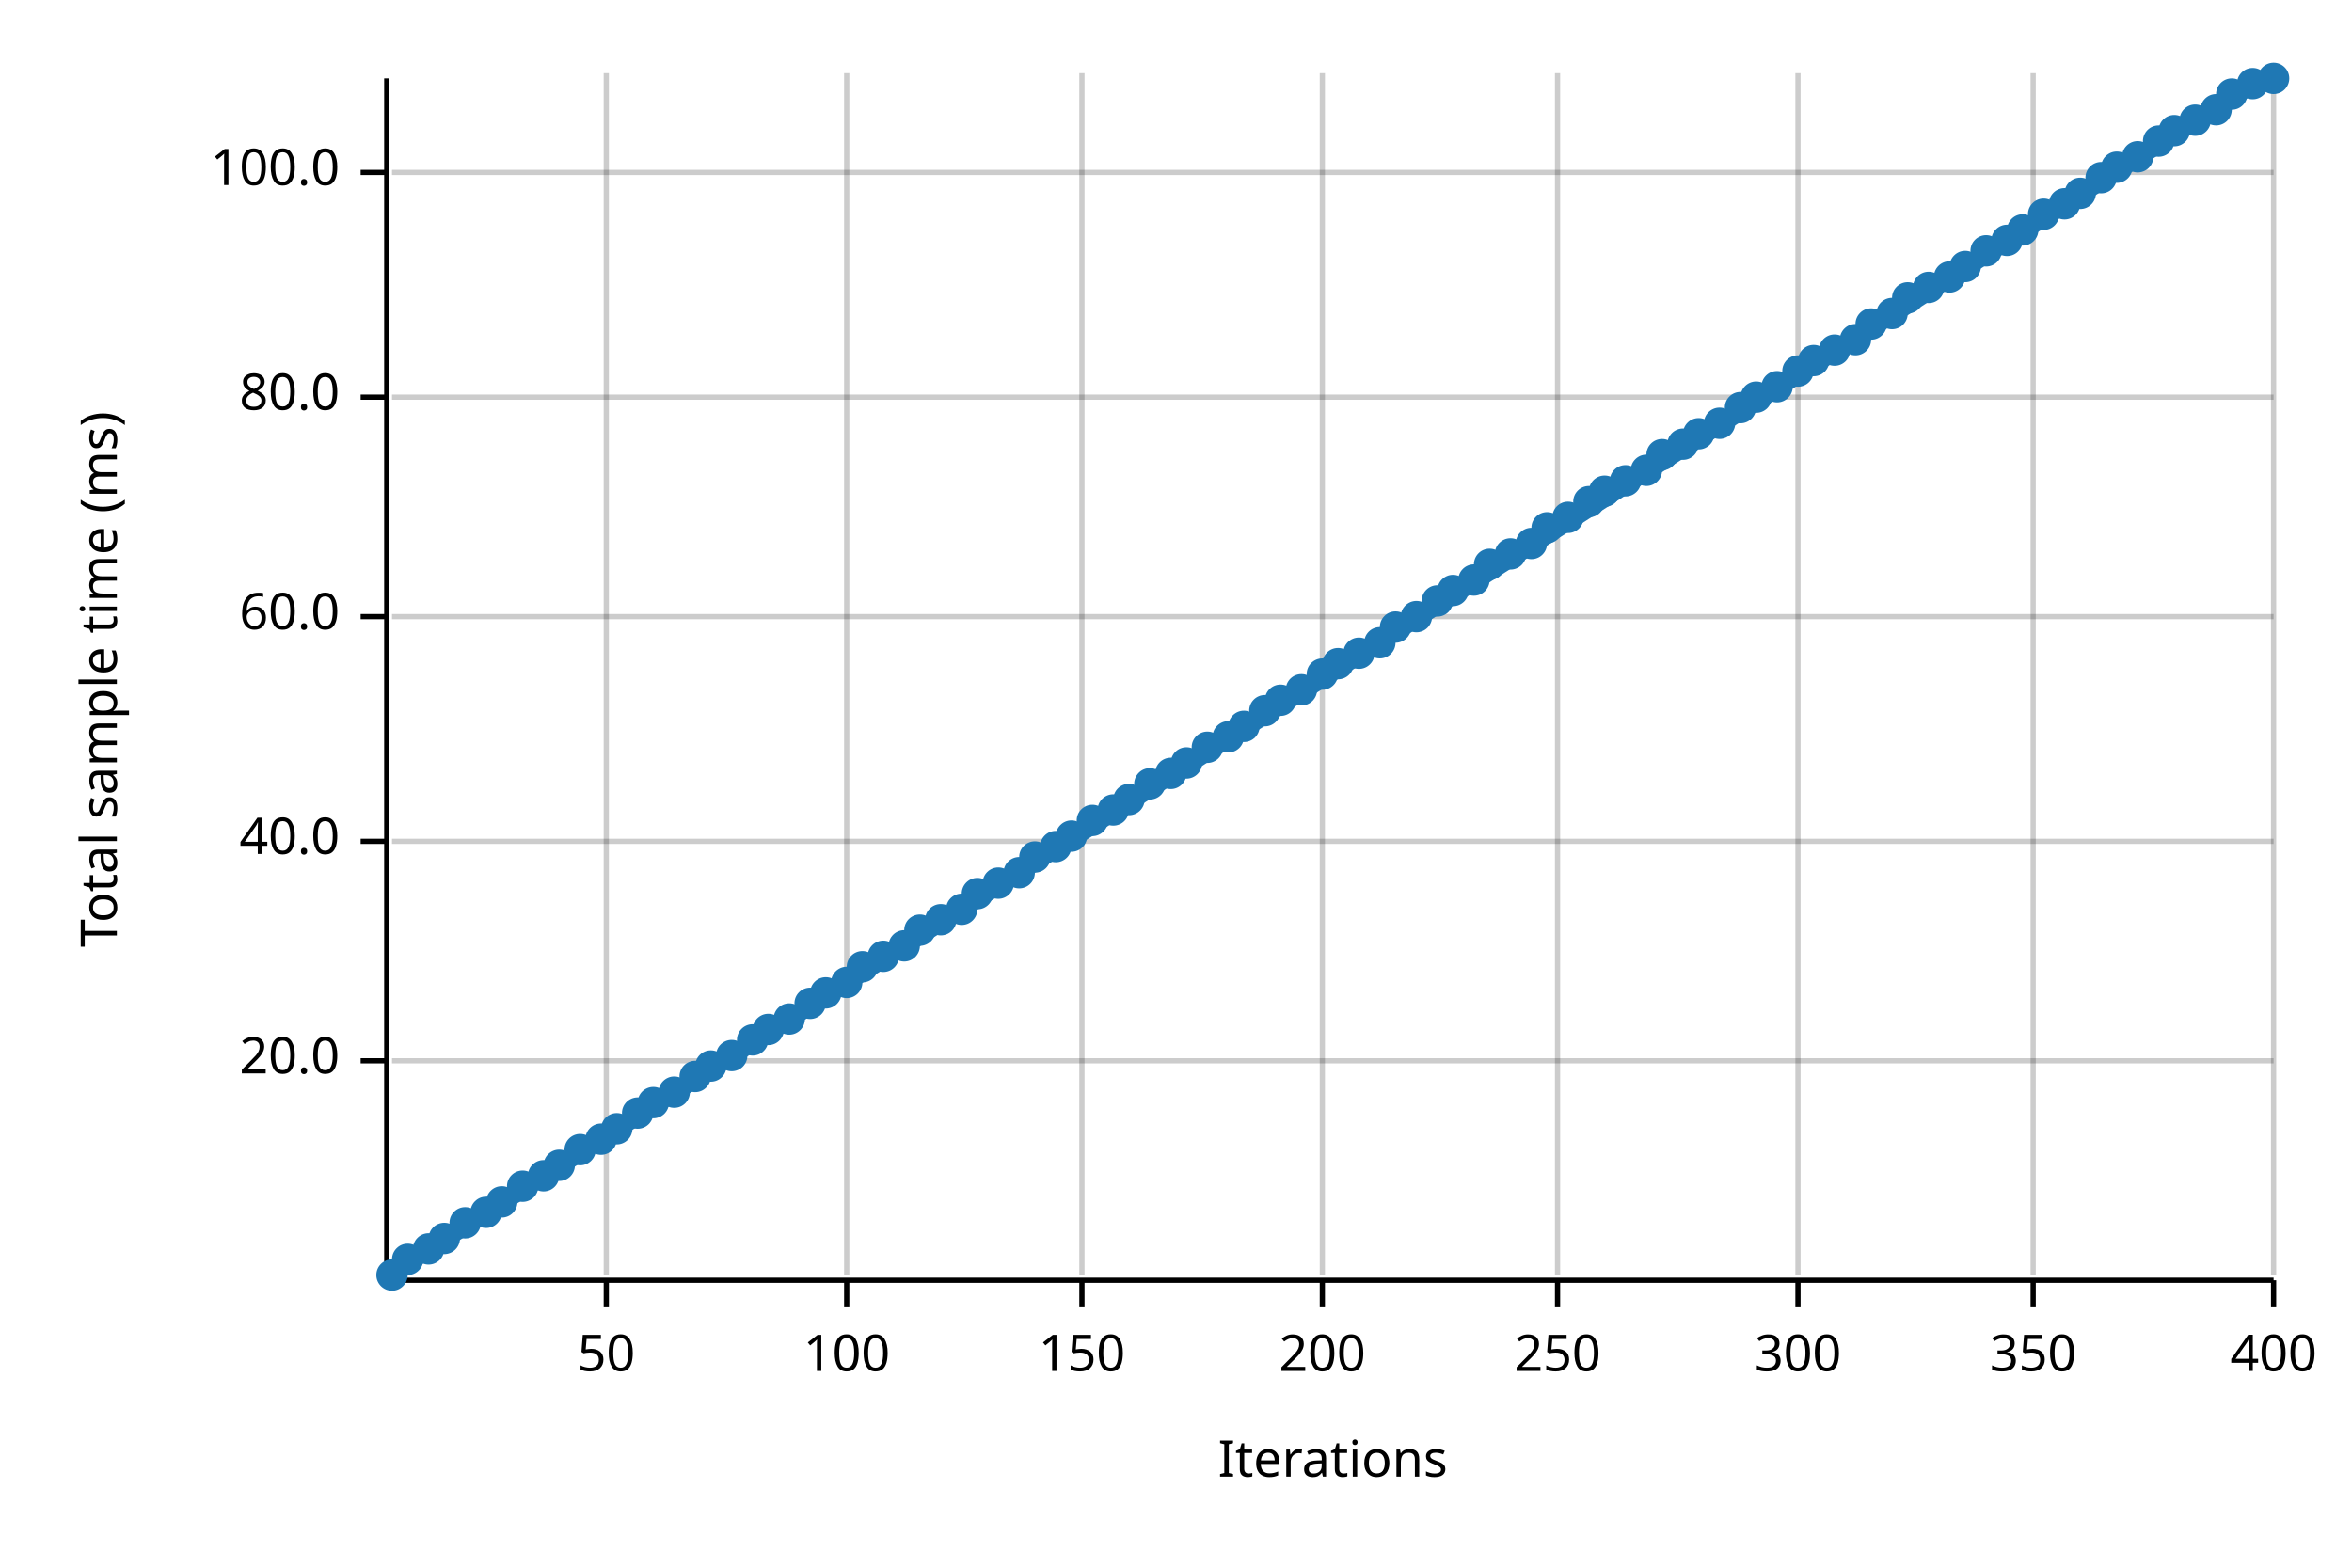
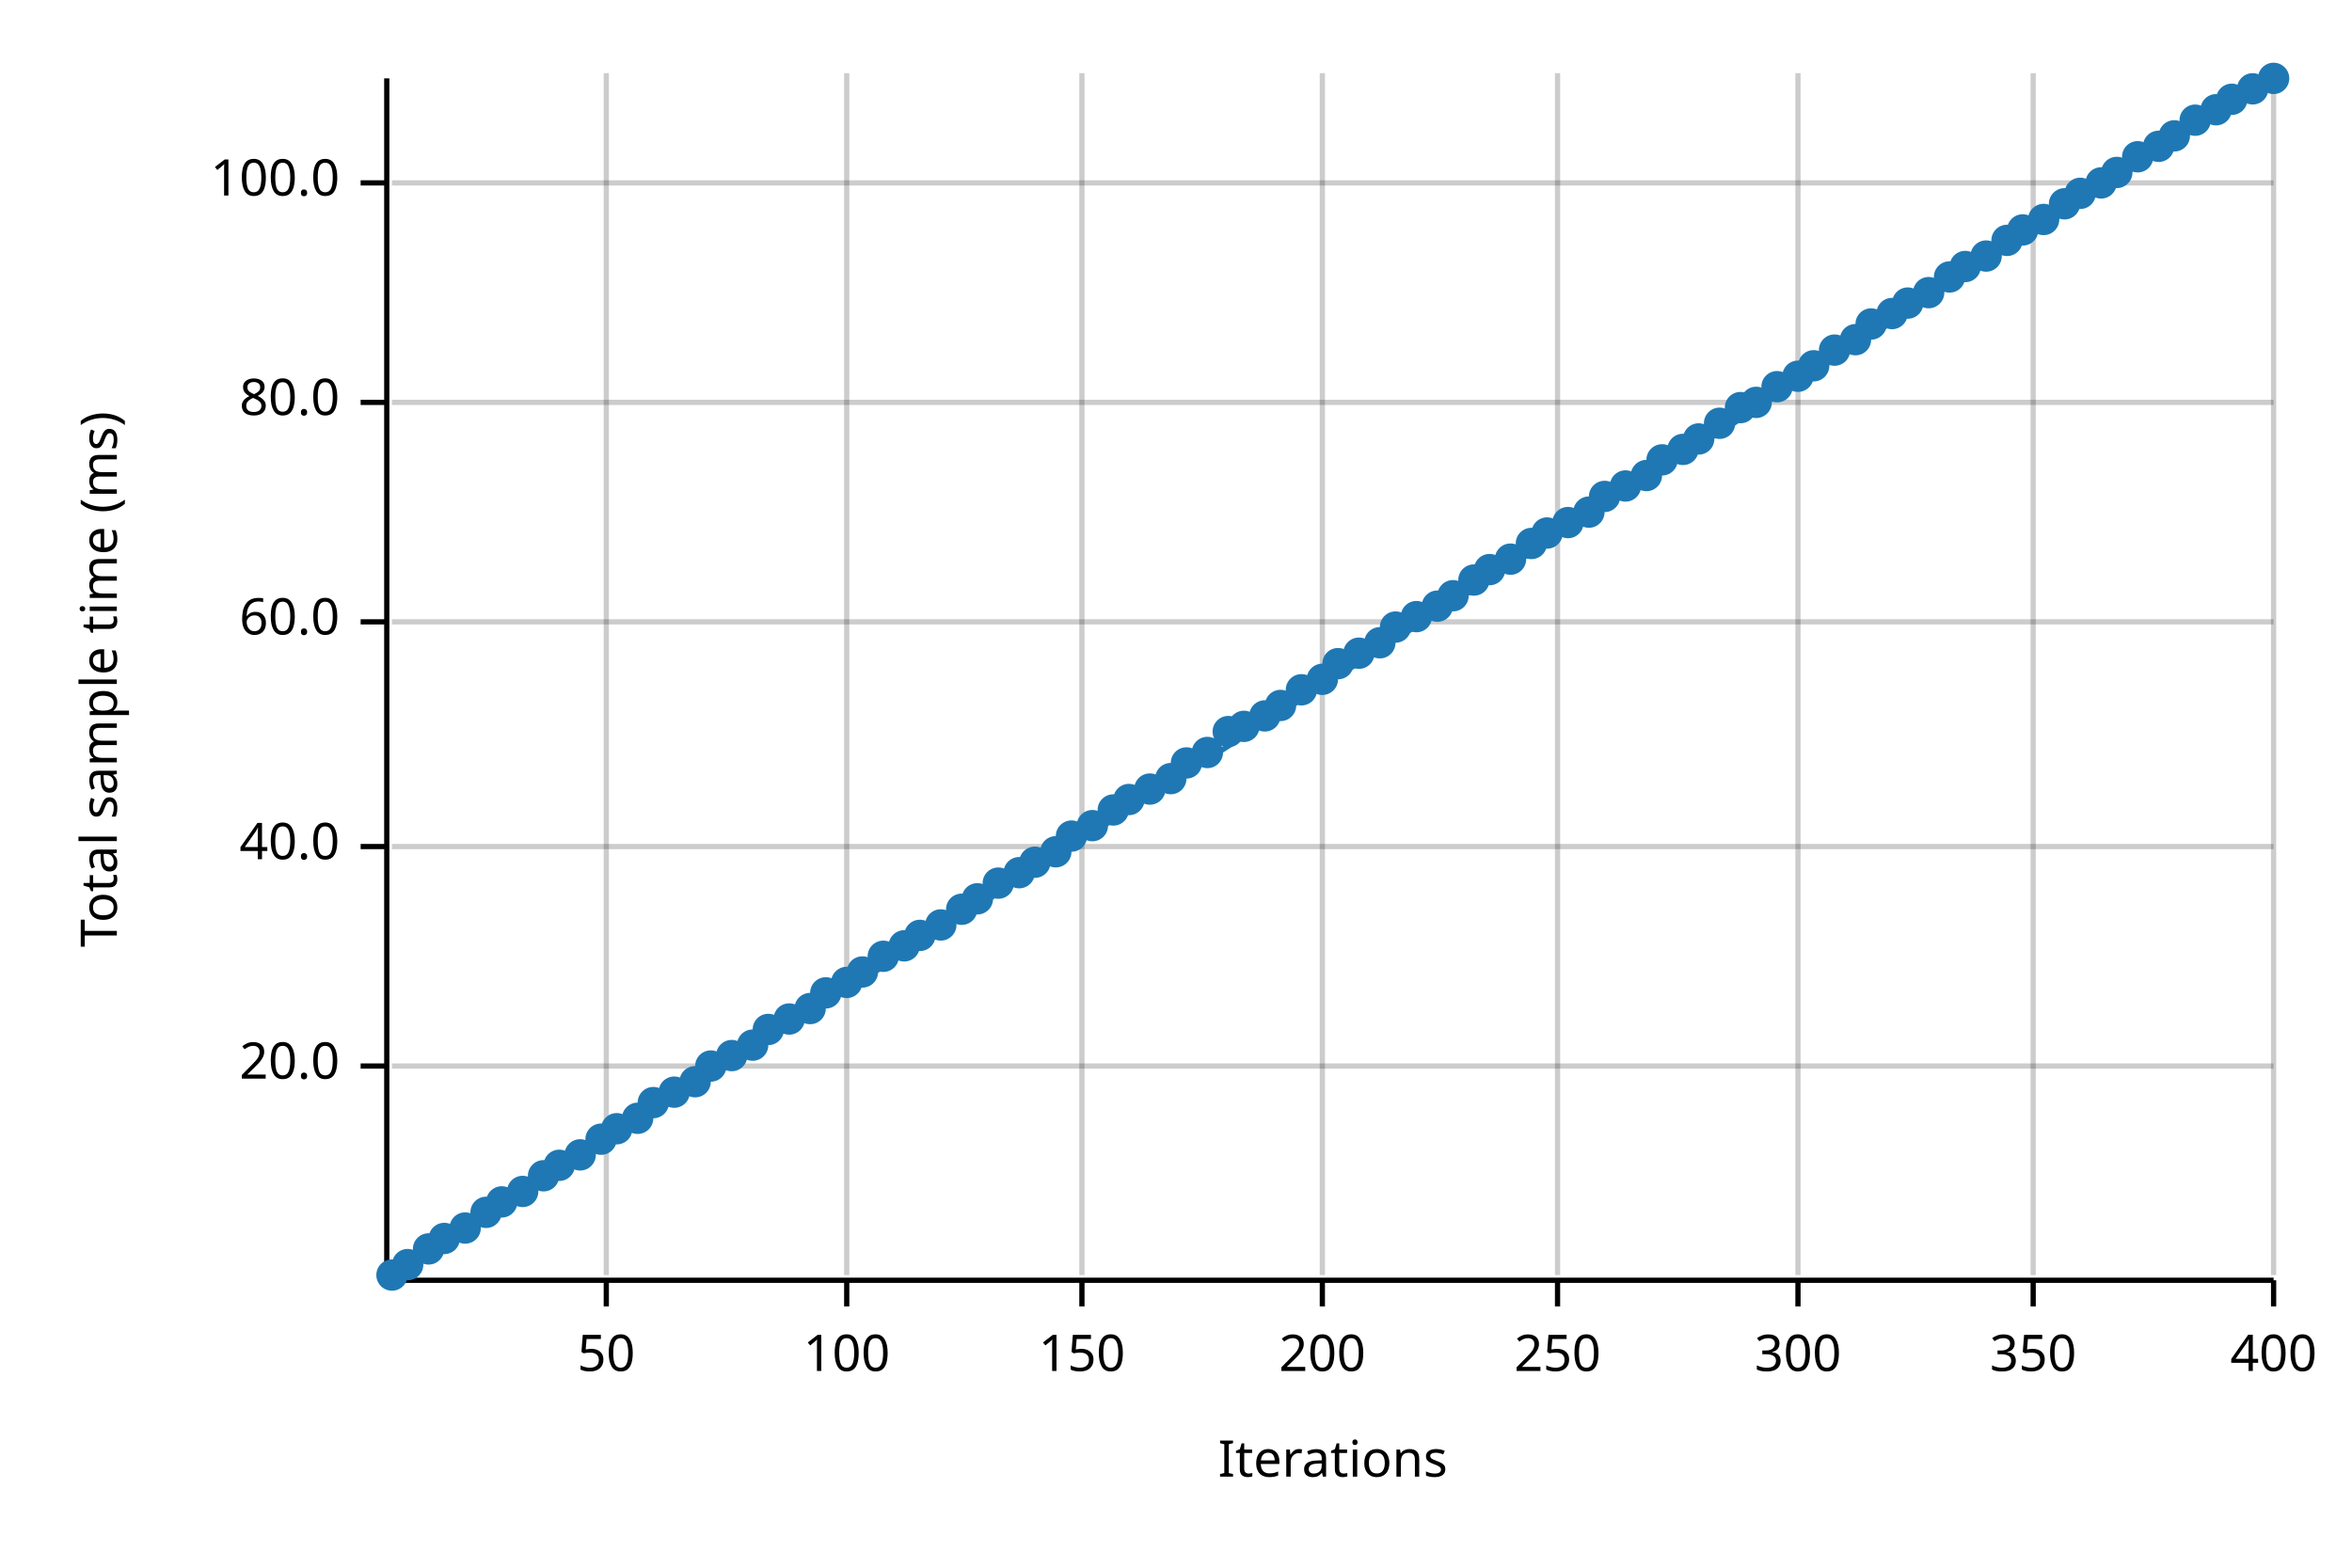
<svg xmlns="http://www.w3.org/2000/svg" width="450" height="300" viewBox="0 0 450 300">
  <text x="15" y="130" dy="0.76em" text-anchor="middle" font-family="sans-serif" font-size="9.677" opacity="1" fill="#000000" transform="rotate(270, 15, 130)">
Total sample time (ms)
</text>
  <text x="255" y="285" dy="-0.5ex" text-anchor="middle" font-family="sans-serif" font-size="9.677" opacity="1" fill="#000000">
Iterations
</text>
  <line opacity="0.2" stroke="#000000" stroke-width="1" x1="116" y1="244" x2="116" y2="14" />
  <line opacity="0.2" stroke="#000000" stroke-width="1" x1="162" y1="244" x2="162" y2="14" />
  <line opacity="0.2" stroke="#000000" stroke-width="1" x1="207" y1="244" x2="207" y2="14" />
  <line opacity="0.2" stroke="#000000" stroke-width="1" x1="253" y1="244" x2="253" y2="14" />
  <line opacity="0.2" stroke="#000000" stroke-width="1" x1="298" y1="244" x2="298" y2="14" />
  <line opacity="0.2" stroke="#000000" stroke-width="1" x1="344" y1="244" x2="344" y2="14" />
  <line opacity="0.2" stroke="#000000" stroke-width="1" x1="389" y1="244" x2="389" y2="14" />
  <line opacity="0.2" stroke="#000000" stroke-width="1" x1="435" y1="244" x2="435" y2="14" />
-   <line opacity="0.2" stroke="#000000" stroke-width="1" x1="75" y1="203" x2="435" y2="203" />
-   <line opacity="0.2" stroke="#000000" stroke-width="1" x1="75" y1="161" x2="435" y2="161" />
-   <line opacity="0.2" stroke="#000000" stroke-width="1" x1="75" y1="118" x2="435" y2="118" />
-   <line opacity="0.2" stroke="#000000" stroke-width="1" x1="75" y1="76" x2="435" y2="76" />
-   <line opacity="0.2" stroke="#000000" stroke-width="1" x1="75" y1="33" x2="435" y2="33" />
+   <line opacity="0.2" stroke="#000000" stroke-width="1" x1="75" y1="204" x2="435" y2="204" />
+   <line opacity="0.2" stroke="#000000" stroke-width="1" x1="75" y1="162" x2="435" y2="162" />
+   <line opacity="0.2" stroke="#000000" stroke-width="1" x1="75" y1="119" x2="435" y2="119" />
+   <line opacity="0.2" stroke="#000000" stroke-width="1" x1="75" y1="77" x2="435" y2="77" />
+   <line opacity="0.2" stroke="#000000" stroke-width="1" x1="75" y1="35" x2="435" y2="35" />
  <polyline fill="none" opacity="1" stroke="#000000" stroke-width="1" points="74,15 74,245 " />
-   <text x="65" y="203" dy="0.5ex" text-anchor="end" font-family="sans-serif" font-size="9.677" opacity="1" fill="#000000">
+   <text x="65" y="204" dy="0.5ex" text-anchor="end" font-family="sans-serif" font-size="9.677" opacity="1" fill="#000000">
20.0
</text>
-   <polyline fill="none" opacity="1" stroke="#000000" stroke-width="1" points="69,203 74,203 " />
-   <text x="65" y="161" dy="0.5ex" text-anchor="end" font-family="sans-serif" font-size="9.677" opacity="1" fill="#000000">
+   <polyline fill="none" opacity="1" stroke="#000000" stroke-width="1" points="69,204 74,204 " />
+   <text x="65" y="162" dy="0.5ex" text-anchor="end" font-family="sans-serif" font-size="9.677" opacity="1" fill="#000000">
40.0
</text>
-   <polyline fill="none" opacity="1" stroke="#000000" stroke-width="1" points="69,161 74,161 " />
-   <text x="65" y="118" dy="0.5ex" text-anchor="end" font-family="sans-serif" font-size="9.677" opacity="1" fill="#000000">
+   <polyline fill="none" opacity="1" stroke="#000000" stroke-width="1" points="69,162 74,162 " />
+   <text x="65" y="119" dy="0.5ex" text-anchor="end" font-family="sans-serif" font-size="9.677" opacity="1" fill="#000000">
60.0
</text>
-   <polyline fill="none" opacity="1" stroke="#000000" stroke-width="1" points="69,118 74,118 " />
-   <text x="65" y="76" dy="0.5ex" text-anchor="end" font-family="sans-serif" font-size="9.677" opacity="1" fill="#000000">
+   <polyline fill="none" opacity="1" stroke="#000000" stroke-width="1" points="69,119 74,119 " />
+   <text x="65" y="77" dy="0.5ex" text-anchor="end" font-family="sans-serif" font-size="9.677" opacity="1" fill="#000000">
80.0
</text>
-   <polyline fill="none" opacity="1" stroke="#000000" stroke-width="1" points="69,76 74,76 " />
-   <text x="65" y="33" dy="0.5ex" text-anchor="end" font-family="sans-serif" font-size="9.677" opacity="1" fill="#000000">
+   <polyline fill="none" opacity="1" stroke="#000000" stroke-width="1" points="69,77 74,77 " />
+   <text x="65" y="35" dy="0.5ex" text-anchor="end" font-family="sans-serif" font-size="9.677" opacity="1" fill="#000000">
100.0
</text>
-   <polyline fill="none" opacity="1" stroke="#000000" stroke-width="1" points="69,33 74,33 " />
+   <polyline fill="none" opacity="1" stroke="#000000" stroke-width="1" points="69,35 74,35 " />
  <polyline fill="none" opacity="1" stroke="#000000" stroke-width="1" points="75,245 435,245 " />
  <text x="116" y="255" dy="0.76em" text-anchor="middle" font-family="sans-serif" font-size="9.677" opacity="1" fill="#000000">
50
</text>
  <polyline fill="none" opacity="1" stroke="#000000" stroke-width="1" points="116,245 116,250 " />
  <text x="162" y="255" dy="0.76em" text-anchor="middle" font-family="sans-serif" font-size="9.677" opacity="1" fill="#000000">
100
</text>
  <polyline fill="none" opacity="1" stroke="#000000" stroke-width="1" points="162,245 162,250 " />
  <text x="207" y="255" dy="0.76em" text-anchor="middle" font-family="sans-serif" font-size="9.677" opacity="1" fill="#000000">
150
</text>
  <polyline fill="none" opacity="1" stroke="#000000" stroke-width="1" points="207,245 207,250 " />
  <text x="253" y="255" dy="0.76em" text-anchor="middle" font-family="sans-serif" font-size="9.677" opacity="1" fill="#000000">
200
</text>
  <polyline fill="none" opacity="1" stroke="#000000" stroke-width="1" points="253,245 253,250 " />
  <text x="298" y="255" dy="0.76em" text-anchor="middle" font-family="sans-serif" font-size="9.677" opacity="1" fill="#000000">
250
</text>
  <polyline fill="none" opacity="1" stroke="#000000" stroke-width="1" points="298,245 298,250 " />
  <text x="344" y="255" dy="0.76em" text-anchor="middle" font-family="sans-serif" font-size="9.677" opacity="1" fill="#000000">
300
</text>
  <polyline fill="none" opacity="1" stroke="#000000" stroke-width="1" points="344,245 344,250 " />
  <text x="389" y="255" dy="0.76em" text-anchor="middle" font-family="sans-serif" font-size="9.677" opacity="1" fill="#000000">
350
</text>
  <polyline fill="none" opacity="1" stroke="#000000" stroke-width="1" points="389,245 389,250 " />
  <text x="435" y="255" dy="0.76em" text-anchor="middle" font-family="sans-serif" font-size="9.677" opacity="1" fill="#000000">
400
</text>
  <polyline fill="none" opacity="1" stroke="#000000" stroke-width="1" points="435,245 435,250 " />
  <circle cx="75" cy="244" r="3" opacity="1" fill="#1F78B4" stroke="none" stroke-width="1" />
-   <circle cx="78" cy="241" r="3" opacity="1" fill="#1F78B4" stroke="none" stroke-width="1" />
+   <circle cx="78" cy="242" r="3" opacity="1" fill="#1F78B4" stroke="none" stroke-width="1" />
  <circle cx="82" cy="239" r="3" opacity="1" fill="#1F78B4" stroke="none" stroke-width="1" />
  <circle cx="85" cy="237" r="3" opacity="1" fill="#1F78B4" stroke="none" stroke-width="1" />
-   <circle cx="89" cy="234" r="3" opacity="1" fill="#1F78B4" stroke="none" stroke-width="1" />
+   <circle cx="89" cy="235" r="3" opacity="1" fill="#1F78B4" stroke="none" stroke-width="1" />
  <circle cx="93" cy="232" r="3" opacity="1" fill="#1F78B4" stroke="none" stroke-width="1" />
  <circle cx="96" cy="230" r="3" opacity="1" fill="#1F78B4" stroke="none" stroke-width="1" />
-   <circle cx="100" cy="227" r="3" opacity="1" fill="#1F78B4" stroke="none" stroke-width="1" />
+   <circle cx="100" cy="228" r="3" opacity="1" fill="#1F78B4" stroke="none" stroke-width="1" />
  <circle cx="104" cy="225" r="3" opacity="1" fill="#1F78B4" stroke="none" stroke-width="1" />
  <circle cx="107" cy="223" r="3" opacity="1" fill="#1F78B4" stroke="none" stroke-width="1" />
-   <circle cx="111" cy="220" r="3" opacity="1" fill="#1F78B4" stroke="none" stroke-width="1" />
+   <circle cx="111" cy="221" r="3" opacity="1" fill="#1F78B4" stroke="none" stroke-width="1" />
  <circle cx="115" cy="218" r="3" opacity="1" fill="#1F78B4" stroke="none" stroke-width="1" />
  <circle cx="118" cy="216" r="3" opacity="1" fill="#1F78B4" stroke="none" stroke-width="1" />
-   <circle cx="122" cy="213" r="3" opacity="1" fill="#1F78B4" stroke="none" stroke-width="1" />
+   <circle cx="122" cy="214" r="3" opacity="1" fill="#1F78B4" stroke="none" stroke-width="1" />
  <circle cx="125" cy="211" r="3" opacity="1" fill="#1F78B4" stroke="none" stroke-width="1" />
  <circle cx="129" cy="209" r="3" opacity="1" fill="#1F78B4" stroke="none" stroke-width="1" />
-   <circle cx="133" cy="206" r="3" opacity="1" fill="#1F78B4" stroke="none" stroke-width="1" />
+   <circle cx="133" cy="207" r="3" opacity="1" fill="#1F78B4" stroke="none" stroke-width="1" />
  <circle cx="136" cy="204" r="3" opacity="1" fill="#1F78B4" stroke="none" stroke-width="1" />
  <circle cx="140" cy="202" r="3" opacity="1" fill="#1F78B4" stroke="none" stroke-width="1" />
-   <circle cx="144" cy="199" r="3" opacity="1" fill="#1F78B4" stroke="none" stroke-width="1" />
+   <circle cx="144" cy="200" r="3" opacity="1" fill="#1F78B4" stroke="none" stroke-width="1" />
  <circle cx="147" cy="197" r="3" opacity="1" fill="#1F78B4" stroke="none" stroke-width="1" />
  <circle cx="151" cy="195" r="3" opacity="1" fill="#1F78B4" stroke="none" stroke-width="1" />
-   <circle cx="155" cy="192" r="3" opacity="1" fill="#1F78B4" stroke="none" stroke-width="1" />
+   <circle cx="155" cy="193" r="3" opacity="1" fill="#1F78B4" stroke="none" stroke-width="1" />
  <circle cx="158" cy="190" r="3" opacity="1" fill="#1F78B4" stroke="none" stroke-width="1" />
  <circle cx="162" cy="188" r="3" opacity="1" fill="#1F78B4" stroke="none" stroke-width="1" />
-   <circle cx="165" cy="185" r="3" opacity="1" fill="#1F78B4" stroke="none" stroke-width="1" />
+   <circle cx="165" cy="186" r="3" opacity="1" fill="#1F78B4" stroke="none" stroke-width="1" />
  <circle cx="169" cy="183" r="3" opacity="1" fill="#1F78B4" stroke="none" stroke-width="1" />
  <circle cx="173" cy="181" r="3" opacity="1" fill="#1F78B4" stroke="none" stroke-width="1" />
-   <circle cx="176" cy="178" r="3" opacity="1" fill="#1F78B4" stroke="none" stroke-width="1" />
-   <circle cx="180" cy="176" r="3" opacity="1" fill="#1F78B4" stroke="none" stroke-width="1" />
+   <circle cx="176" cy="179" r="3" opacity="1" fill="#1F78B4" stroke="none" stroke-width="1" />
+   <circle cx="180" cy="177" r="3" opacity="1" fill="#1F78B4" stroke="none" stroke-width="1" />
  <circle cx="184" cy="174" r="3" opacity="1" fill="#1F78B4" stroke="none" stroke-width="1" />
-   <circle cx="187" cy="171" r="3" opacity="1" fill="#1F78B4" stroke="none" stroke-width="1" />
+   <circle cx="187" cy="172" r="3" opacity="1" fill="#1F78B4" stroke="none" stroke-width="1" />
  <circle cx="191" cy="169" r="3" opacity="1" fill="#1F78B4" stroke="none" stroke-width="1" />
  <circle cx="195" cy="167" r="3" opacity="1" fill="#1F78B4" stroke="none" stroke-width="1" />
-   <circle cx="198" cy="164" r="3" opacity="1" fill="#1F78B4" stroke="none" stroke-width="1" />
-   <circle cx="202" cy="162" r="3" opacity="1" fill="#1F78B4" stroke="none" stroke-width="1" />
+   <circle cx="198" cy="165" r="3" opacity="1" fill="#1F78B4" stroke="none" stroke-width="1" />
+   <circle cx="202" cy="163" r="3" opacity="1" fill="#1F78B4" stroke="none" stroke-width="1" />
  <circle cx="205" cy="160" r="3" opacity="1" fill="#1F78B4" stroke="none" stroke-width="1" />
-   <circle cx="209" cy="157" r="3" opacity="1" fill="#1F78B4" stroke="none" stroke-width="1" />
+   <circle cx="209" cy="158" r="3" opacity="1" fill="#1F78B4" stroke="none" stroke-width="1" />
  <circle cx="213" cy="155" r="3" opacity="1" fill="#1F78B4" stroke="none" stroke-width="1" />
  <circle cx="216" cy="153" r="3" opacity="1" fill="#1F78B4" stroke="none" stroke-width="1" />
-   <circle cx="220" cy="150" r="3" opacity="1" fill="#1F78B4" stroke="none" stroke-width="1" />
-   <circle cx="224" cy="148" r="3" opacity="1" fill="#1F78B4" stroke="none" stroke-width="1" />
+   <circle cx="220" cy="151" r="3" opacity="1" fill="#1F78B4" stroke="none" stroke-width="1" />
+   <circle cx="224" cy="149" r="3" opacity="1" fill="#1F78B4" stroke="none" stroke-width="1" />
  <circle cx="227" cy="146" r="3" opacity="1" fill="#1F78B4" stroke="none" stroke-width="1" />
-   <circle cx="231" cy="143" r="3" opacity="1" fill="#1F78B4" stroke="none" stroke-width="1" />
-   <circle cx="235" cy="141" r="3" opacity="1" fill="#1F78B4" stroke="none" stroke-width="1" />
+   <circle cx="231" cy="144" r="3" opacity="1" fill="#1F78B4" stroke="none" stroke-width="1" />
+   <circle cx="235" cy="140" r="3" opacity="1" fill="#1F78B4" stroke="none" stroke-width="1" />
  <circle cx="238" cy="139" r="3" opacity="1" fill="#1F78B4" stroke="none" stroke-width="1" />
-   <circle cx="242" cy="136" r="3" opacity="1" fill="#1F78B4" stroke="none" stroke-width="1" />
-   <circle cx="245" cy="134" r="3" opacity="1" fill="#1F78B4" stroke="none" stroke-width="1" />
+   <circle cx="242" cy="137" r="3" opacity="1" fill="#1F78B4" stroke="none" stroke-width="1" />
+   <circle cx="245" cy="135" r="3" opacity="1" fill="#1F78B4" stroke="none" stroke-width="1" />
  <circle cx="249" cy="132" r="3" opacity="1" fill="#1F78B4" stroke="none" stroke-width="1" />
-   <circle cx="253" cy="129" r="3" opacity="1" fill="#1F78B4" stroke="none" stroke-width="1" />
+   <circle cx="253" cy="130" r="3" opacity="1" fill="#1F78B4" stroke="none" stroke-width="1" />
  <circle cx="256" cy="127" r="3" opacity="1" fill="#1F78B4" stroke="none" stroke-width="1" />
  <circle cx="260" cy="125" r="3" opacity="1" fill="#1F78B4" stroke="none" stroke-width="1" />
  <circle cx="264" cy="123" r="3" opacity="1" fill="#1F78B4" stroke="none" stroke-width="1" />
  <circle cx="267" cy="120" r="3" opacity="1" fill="#1F78B4" stroke="none" stroke-width="1" />
  <circle cx="271" cy="118" r="3" opacity="1" fill="#1F78B4" stroke="none" stroke-width="1" />
-   <circle cx="275" cy="115" r="3" opacity="1" fill="#1F78B4" stroke="none" stroke-width="1" />
-   <circle cx="278" cy="113" r="3" opacity="1" fill="#1F78B4" stroke="none" stroke-width="1" />
+   <circle cx="275" cy="116" r="3" opacity="1" fill="#1F78B4" stroke="none" stroke-width="1" />
+   <circle cx="278" cy="114" r="3" opacity="1" fill="#1F78B4" stroke="none" stroke-width="1" />
  <circle cx="282" cy="111" r="3" opacity="1" fill="#1F78B4" stroke="none" stroke-width="1" />
-   <circle cx="285" cy="108" r="3" opacity="1" fill="#1F78B4" stroke="none" stroke-width="1" />
-   <circle cx="289" cy="106" r="3" opacity="1" fill="#1F78B4" stroke="none" stroke-width="1" />
+   <circle cx="285" cy="109" r="3" opacity="1" fill="#1F78B4" stroke="none" stroke-width="1" />
+   <circle cx="289" cy="107" r="3" opacity="1" fill="#1F78B4" stroke="none" stroke-width="1" />
  <circle cx="293" cy="104" r="3" opacity="1" fill="#1F78B4" stroke="none" stroke-width="1" />
-   <circle cx="296" cy="101" r="3" opacity="1" fill="#1F78B4" stroke="none" stroke-width="1" />
-   <circle cx="300" cy="99" r="3" opacity="1" fill="#1F78B4" stroke="none" stroke-width="1" />
-   <circle cx="304" cy="96" r="3" opacity="1" fill="#1F78B4" stroke="none" stroke-width="1" />
-   <circle cx="307" cy="94" r="3" opacity="1" fill="#1F78B4" stroke="none" stroke-width="1" />
-   <circle cx="311" cy="92" r="3" opacity="1" fill="#1F78B4" stroke="none" stroke-width="1" />
-   <circle cx="315" cy="90" r="3" opacity="1" fill="#1F78B4" stroke="none" stroke-width="1" />
-   <circle cx="318" cy="87" r="3" opacity="1" fill="#1F78B4" stroke="none" stroke-width="1" />
-   <circle cx="322" cy="85" r="3" opacity="1" fill="#1F78B4" stroke="none" stroke-width="1" />
-   <circle cx="325" cy="83" r="3" opacity="1" fill="#1F78B4" stroke="none" stroke-width="1" />
+   <circle cx="296" cy="102" r="3" opacity="1" fill="#1F78B4" stroke="none" stroke-width="1" />
+   <circle cx="300" cy="100" r="3" opacity="1" fill="#1F78B4" stroke="none" stroke-width="1" />
+   <circle cx="304" cy="98" r="3" opacity="1" fill="#1F78B4" stroke="none" stroke-width="1" />
+   <circle cx="307" cy="95" r="3" opacity="1" fill="#1F78B4" stroke="none" stroke-width="1" />
+   <circle cx="311" cy="93" r="3" opacity="1" fill="#1F78B4" stroke="none" stroke-width="1" />
+   <circle cx="315" cy="91" r="3" opacity="1" fill="#1F78B4" stroke="none" stroke-width="1" />
+   <circle cx="318" cy="88" r="3" opacity="1" fill="#1F78B4" stroke="none" stroke-width="1" />
+   <circle cx="322" cy="86" r="3" opacity="1" fill="#1F78B4" stroke="none" stroke-width="1" />
+   <circle cx="325" cy="84" r="3" opacity="1" fill="#1F78B4" stroke="none" stroke-width="1" />
  <circle cx="329" cy="81" r="3" opacity="1" fill="#1F78B4" stroke="none" stroke-width="1" />
  <circle cx="333" cy="78" r="3" opacity="1" fill="#1F78B4" stroke="none" stroke-width="1" />
-   <circle cx="336" cy="76" r="3" opacity="1" fill="#1F78B4" stroke="none" stroke-width="1" />
+   <circle cx="336" cy="77" r="3" opacity="1" fill="#1F78B4" stroke="none" stroke-width="1" />
  <circle cx="340" cy="74" r="3" opacity="1" fill="#1F78B4" stroke="none" stroke-width="1" />
-   <circle cx="344" cy="71" r="3" opacity="1" fill="#1F78B4" stroke="none" stroke-width="1" />
-   <circle cx="347" cy="69" r="3" opacity="1" fill="#1F78B4" stroke="none" stroke-width="1" />
+   <circle cx="344" cy="72" r="3" opacity="1" fill="#1F78B4" stroke="none" stroke-width="1" />
+   <circle cx="347" cy="70" r="3" opacity="1" fill="#1F78B4" stroke="none" stroke-width="1" />
  <circle cx="351" cy="67" r="3" opacity="1" fill="#1F78B4" stroke="none" stroke-width="1" />
  <circle cx="355" cy="65" r="3" opacity="1" fill="#1F78B4" stroke="none" stroke-width="1" />
  <circle cx="358" cy="62" r="3" opacity="1" fill="#1F78B4" stroke="none" stroke-width="1" />
  <circle cx="362" cy="60" r="3" opacity="1" fill="#1F78B4" stroke="none" stroke-width="1" />
-   <circle cx="365" cy="57" r="3" opacity="1" fill="#1F78B4" stroke="none" stroke-width="1" />
-   <circle cx="369" cy="55" r="3" opacity="1" fill="#1F78B4" stroke="none" stroke-width="1" />
+   <circle cx="365" cy="58" r="3" opacity="1" fill="#1F78B4" stroke="none" stroke-width="1" />
+   <circle cx="369" cy="56" r="3" opacity="1" fill="#1F78B4" stroke="none" stroke-width="1" />
  <circle cx="373" cy="53" r="3" opacity="1" fill="#1F78B4" stroke="none" stroke-width="1" />
  <circle cx="376" cy="51" r="3" opacity="1" fill="#1F78B4" stroke="none" stroke-width="1" />
-   <circle cx="380" cy="48" r="3" opacity="1" fill="#1F78B4" stroke="none" stroke-width="1" />
+   <circle cx="380" cy="49" r="3" opacity="1" fill="#1F78B4" stroke="none" stroke-width="1" />
  <circle cx="384" cy="46" r="3" opacity="1" fill="#1F78B4" stroke="none" stroke-width="1" />
  <circle cx="387" cy="44" r="3" opacity="1" fill="#1F78B4" stroke="none" stroke-width="1" />
-   <circle cx="391" cy="41" r="3" opacity="1" fill="#1F78B4" stroke="none" stroke-width="1" />
+   <circle cx="391" cy="42" r="3" opacity="1" fill="#1F78B4" stroke="none" stroke-width="1" />
  <circle cx="395" cy="39" r="3" opacity="1" fill="#1F78B4" stroke="none" stroke-width="1" />
  <circle cx="398" cy="37" r="3" opacity="1" fill="#1F78B4" stroke="none" stroke-width="1" />
-   <circle cx="402" cy="34" r="3" opacity="1" fill="#1F78B4" stroke="none" stroke-width="1" />
-   <circle cx="405" cy="32" r="3" opacity="1" fill="#1F78B4" stroke="none" stroke-width="1" />
+   <circle cx="402" cy="35" r="3" opacity="1" fill="#1F78B4" stroke="none" stroke-width="1" />
+   <circle cx="405" cy="33" r="3" opacity="1" fill="#1F78B4" stroke="none" stroke-width="1" />
  <circle cx="409" cy="30" r="3" opacity="1" fill="#1F78B4" stroke="none" stroke-width="1" />
-   <circle cx="413" cy="27" r="3" opacity="1" fill="#1F78B4" stroke="none" stroke-width="1" />
-   <circle cx="416" cy="25" r="3" opacity="1" fill="#1F78B4" stroke="none" stroke-width="1" />
+   <circle cx="413" cy="28" r="3" opacity="1" fill="#1F78B4" stroke="none" stroke-width="1" />
+   <circle cx="416" cy="26" r="3" opacity="1" fill="#1F78B4" stroke="none" stroke-width="1" />
  <circle cx="420" cy="23" r="3" opacity="1" fill="#1F78B4" stroke="none" stroke-width="1" />
  <circle cx="424" cy="21" r="3" opacity="1" fill="#1F78B4" stroke="none" stroke-width="1" />
-   <circle cx="427" cy="18" r="3" opacity="1" fill="#1F78B4" stroke="none" stroke-width="1" />
-   <circle cx="431" cy="16" r="3" opacity="1" fill="#1F78B4" stroke="none" stroke-width="1" />
+   <circle cx="427" cy="19" r="3" opacity="1" fill="#1F78B4" stroke="none" stroke-width="1" />
+   <circle cx="431" cy="17" r="3" opacity="1" fill="#1F78B4" stroke="none" stroke-width="1" />
  <circle cx="435" cy="15" r="3" opacity="1" fill="#1F78B4" stroke="none" stroke-width="1" />
  <polyline fill="none" opacity="1" stroke="#1F78B4" stroke-width="1" points="75,245 435,15 " />
  <polygon opacity="0.25" fill="#1F78B4" points="75,245 435,15 435,15 " />
</svg>
